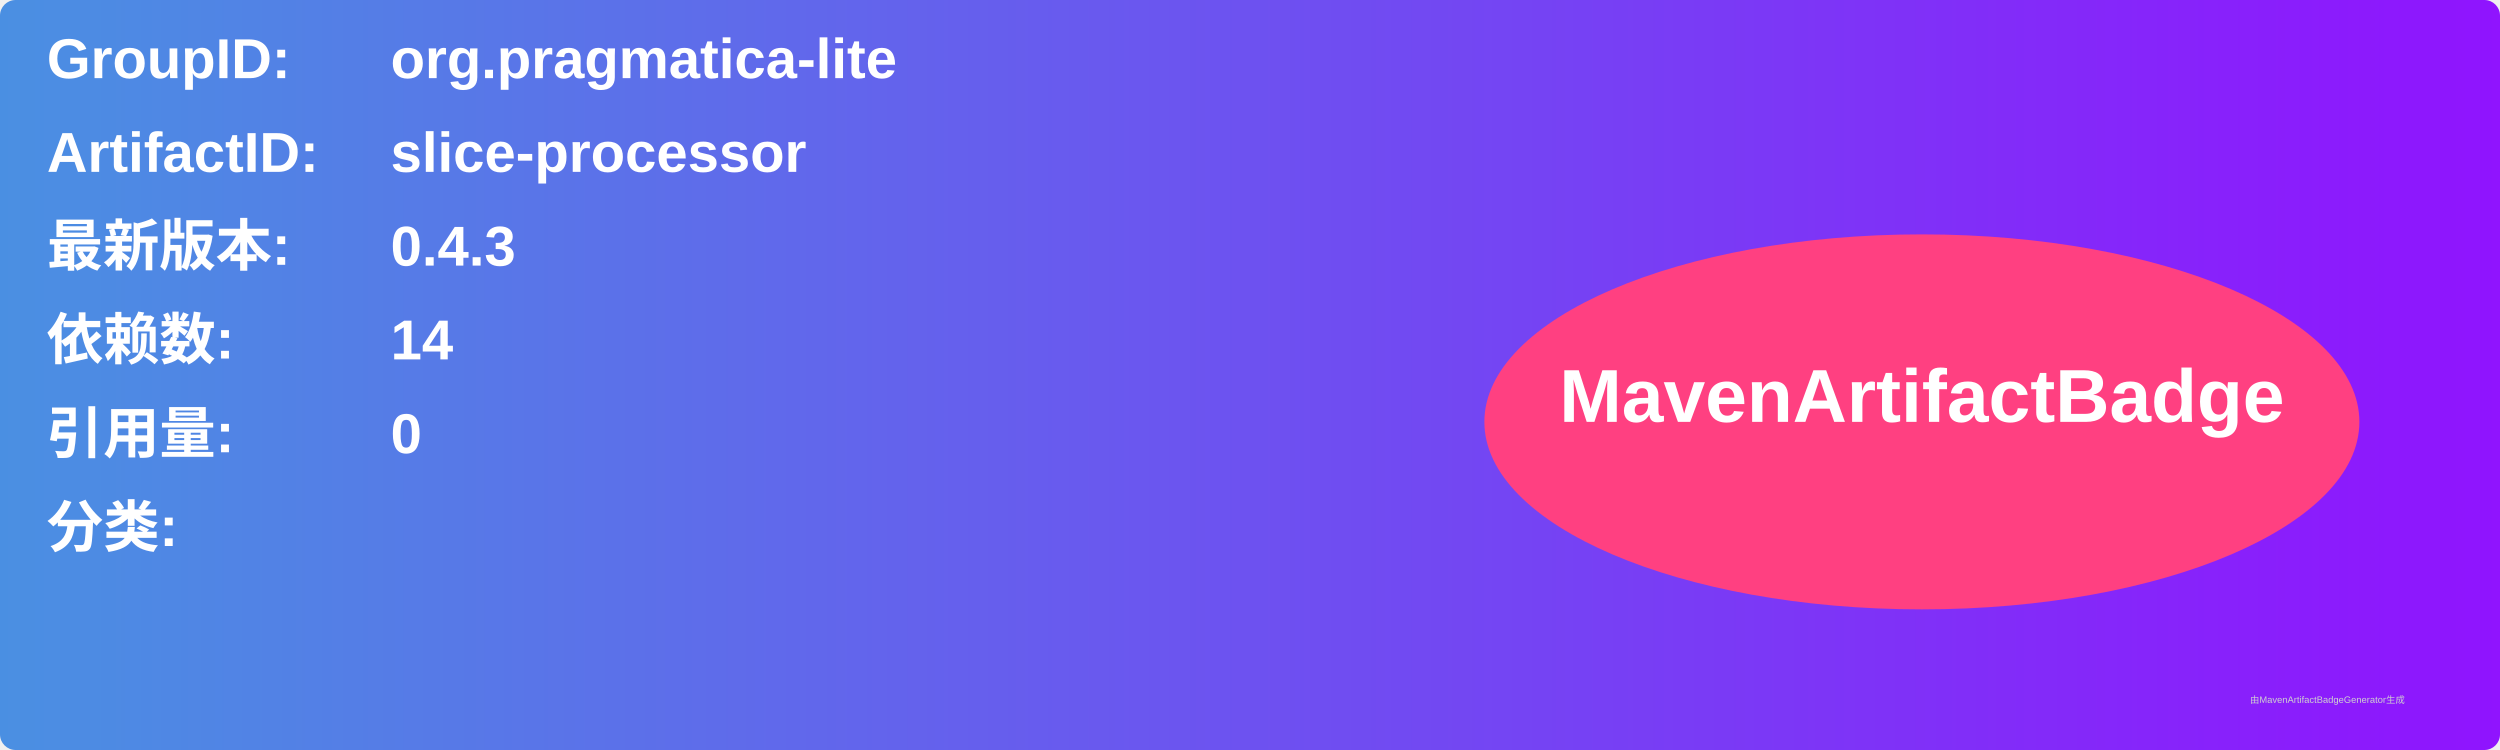
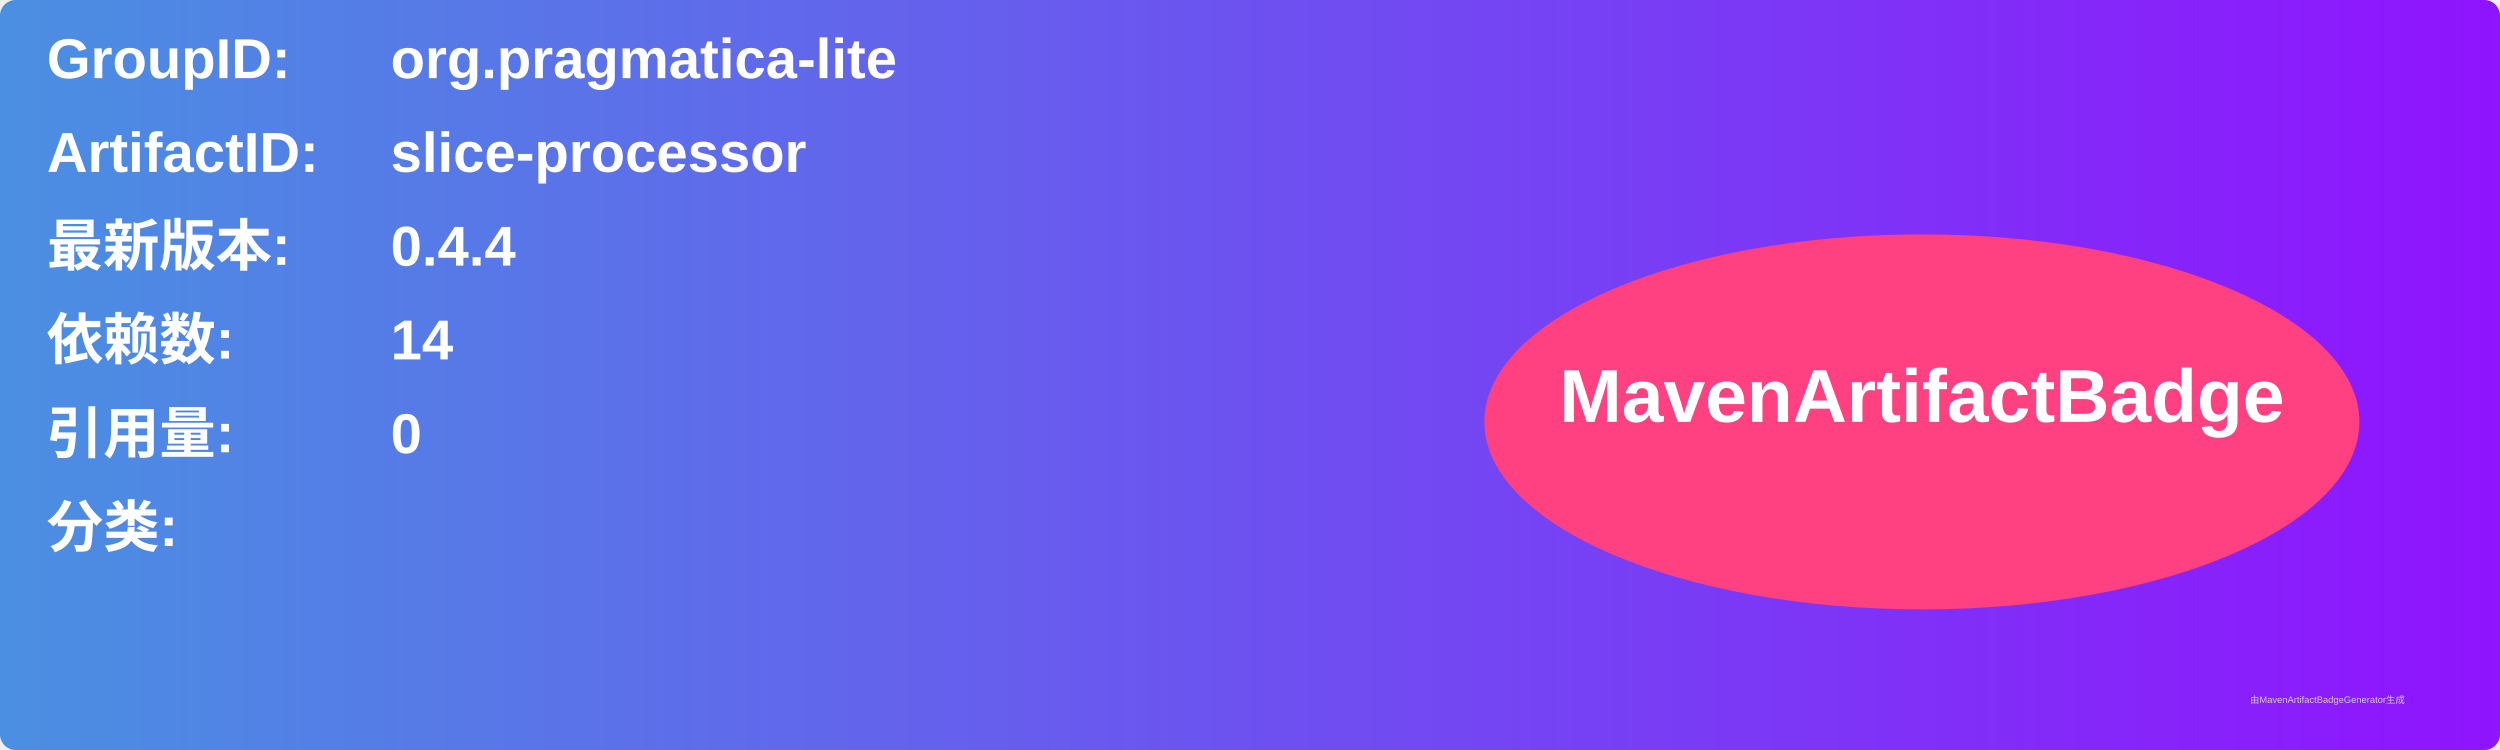
<svg xmlns="http://www.w3.org/2000/svg" width="800" height="240" viewBox="0 0 800 240">
  <linearGradient id="grad" x1="0%" y1="0%" x2="100%" y2="0%">
    <stop offset="0%" stop-color="#4a90e2" />
    <stop offset="100%" stop-color="#9013fe" />
  </linearGradient>
  <rect width="100%" height="100%" rx="5" ry="5" fill="url(#grad)" />
  <g transform="translate(15, 15)">
    <text x="0" y="10" font-family="Arial" font-size="18" fill="white" font-weight="bold" width="260">GroupID:</text>
    <text x="110" y="10" font-family="Arial" font-size="18" fill="white" font-weight="bold" width="460">org.pragmatica-lite</text>
    <text x="0" y="40" font-family="Arial" font-size="18" fill="white" font-weight="bold" width="260">ArtifactID:</text>
    <text x="110" y="40" font-family="Arial" font-size="18" fill="white" font-weight="bold" width="460">slice-processor</text>
    <text x="0" y="70" font-family="Arial" font-size="18" fill="white" font-weight="bold">最新版本:</text>
    <text x="110" y="70" font-family="Arial" font-size="18" fill="white" font-weight="bold">
-       <tspan font-weight="bold">0.4.3</tspan>
+       <tspan font-weight="bold">0.4.4</tspan>
    </text>
    <text x="0" y="100" font-family="Arial" font-size="18" fill="white" font-weight="bold">依赖数: </text>
    <text x="110" y="100" font-family="Arial" font-size="18" fill="white">
      <tspan font-weight="bold">14</tspan>
    </text>
    <text x="0" y="130" font-family="Arial" font-size="18" fill="white" font-weight="bold">引用量: </text>
    <text x="110" y="130" font-family="Arial" font-size="18" fill="white">
      <tspan font-weight="bold">0</tspan>
    </text>
    <text x="0" y="160" font-family="Arial" font-size="18" fill="white" font-weight="bold">分类:</text>
    <text x="10" y="190" font-family="Arial" font-size="10" fill="white">
      <tspan font-weight="bold" />
    </text>
    <ellipse cx="600" cy="120" rx="140" ry="60" fill="#ff4081" />
    <text x="600" y="120" text-anchor="middle" font-family="Arial" font-size="24" fill="white" font-weight="bold">MavenArtifactBadge</text>
  </g>
  <text x="720" y="225" font-family="Arial" font-size="3" fill="#d0d0d0">由MavenArtifactBadgeGenerator生成</text>
</svg>
